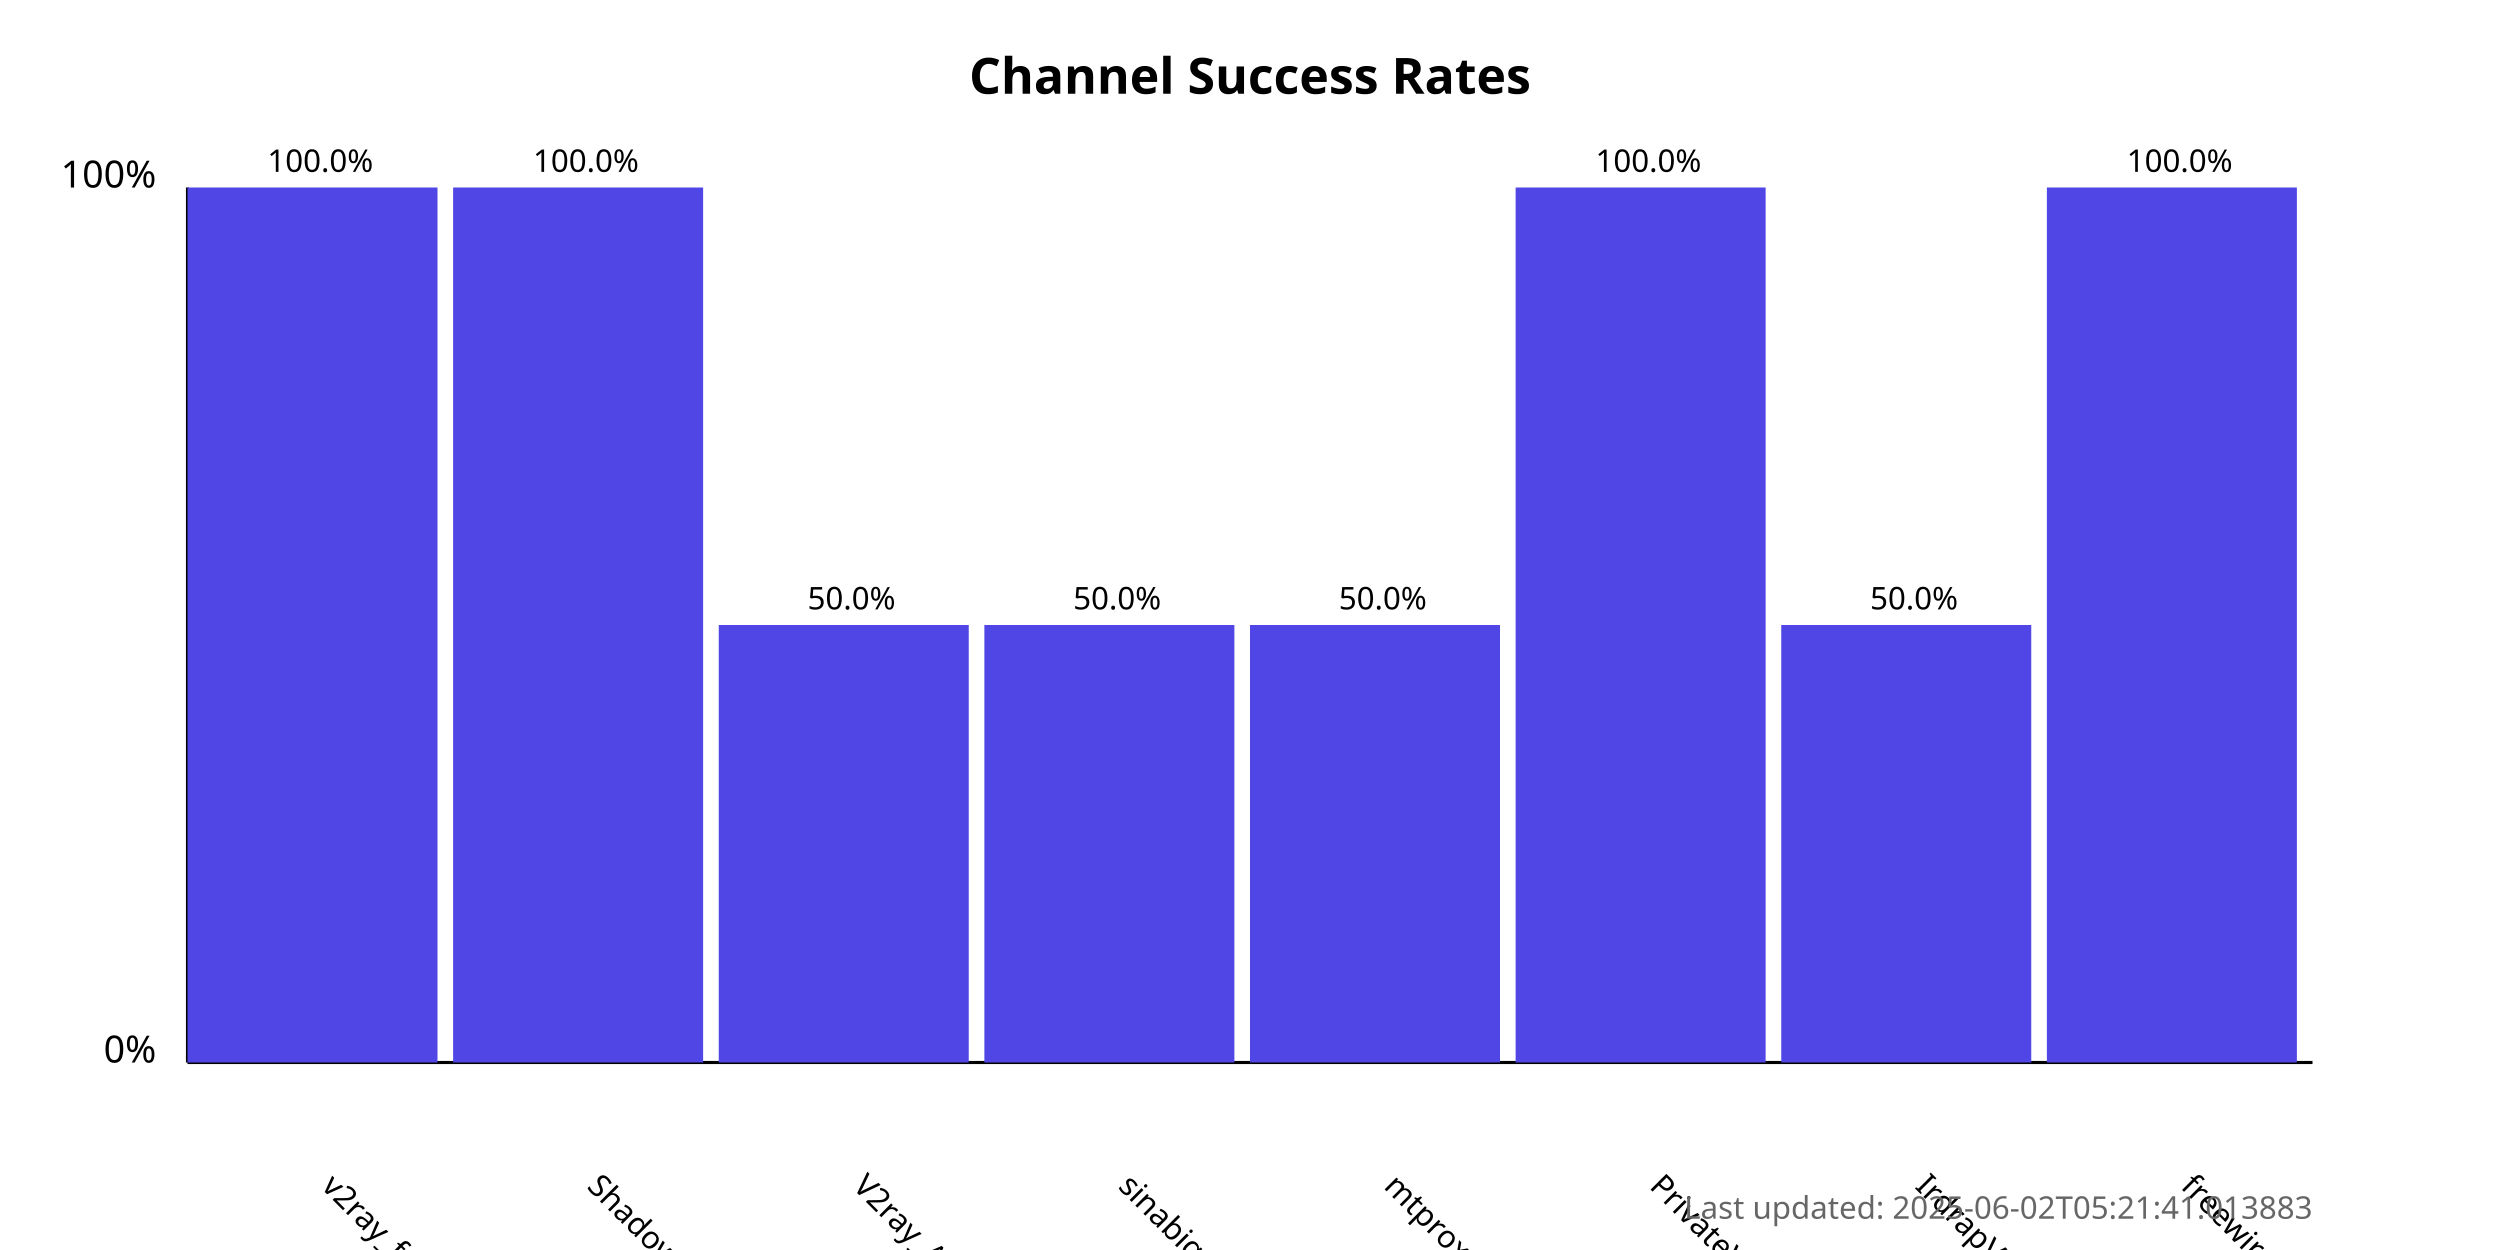
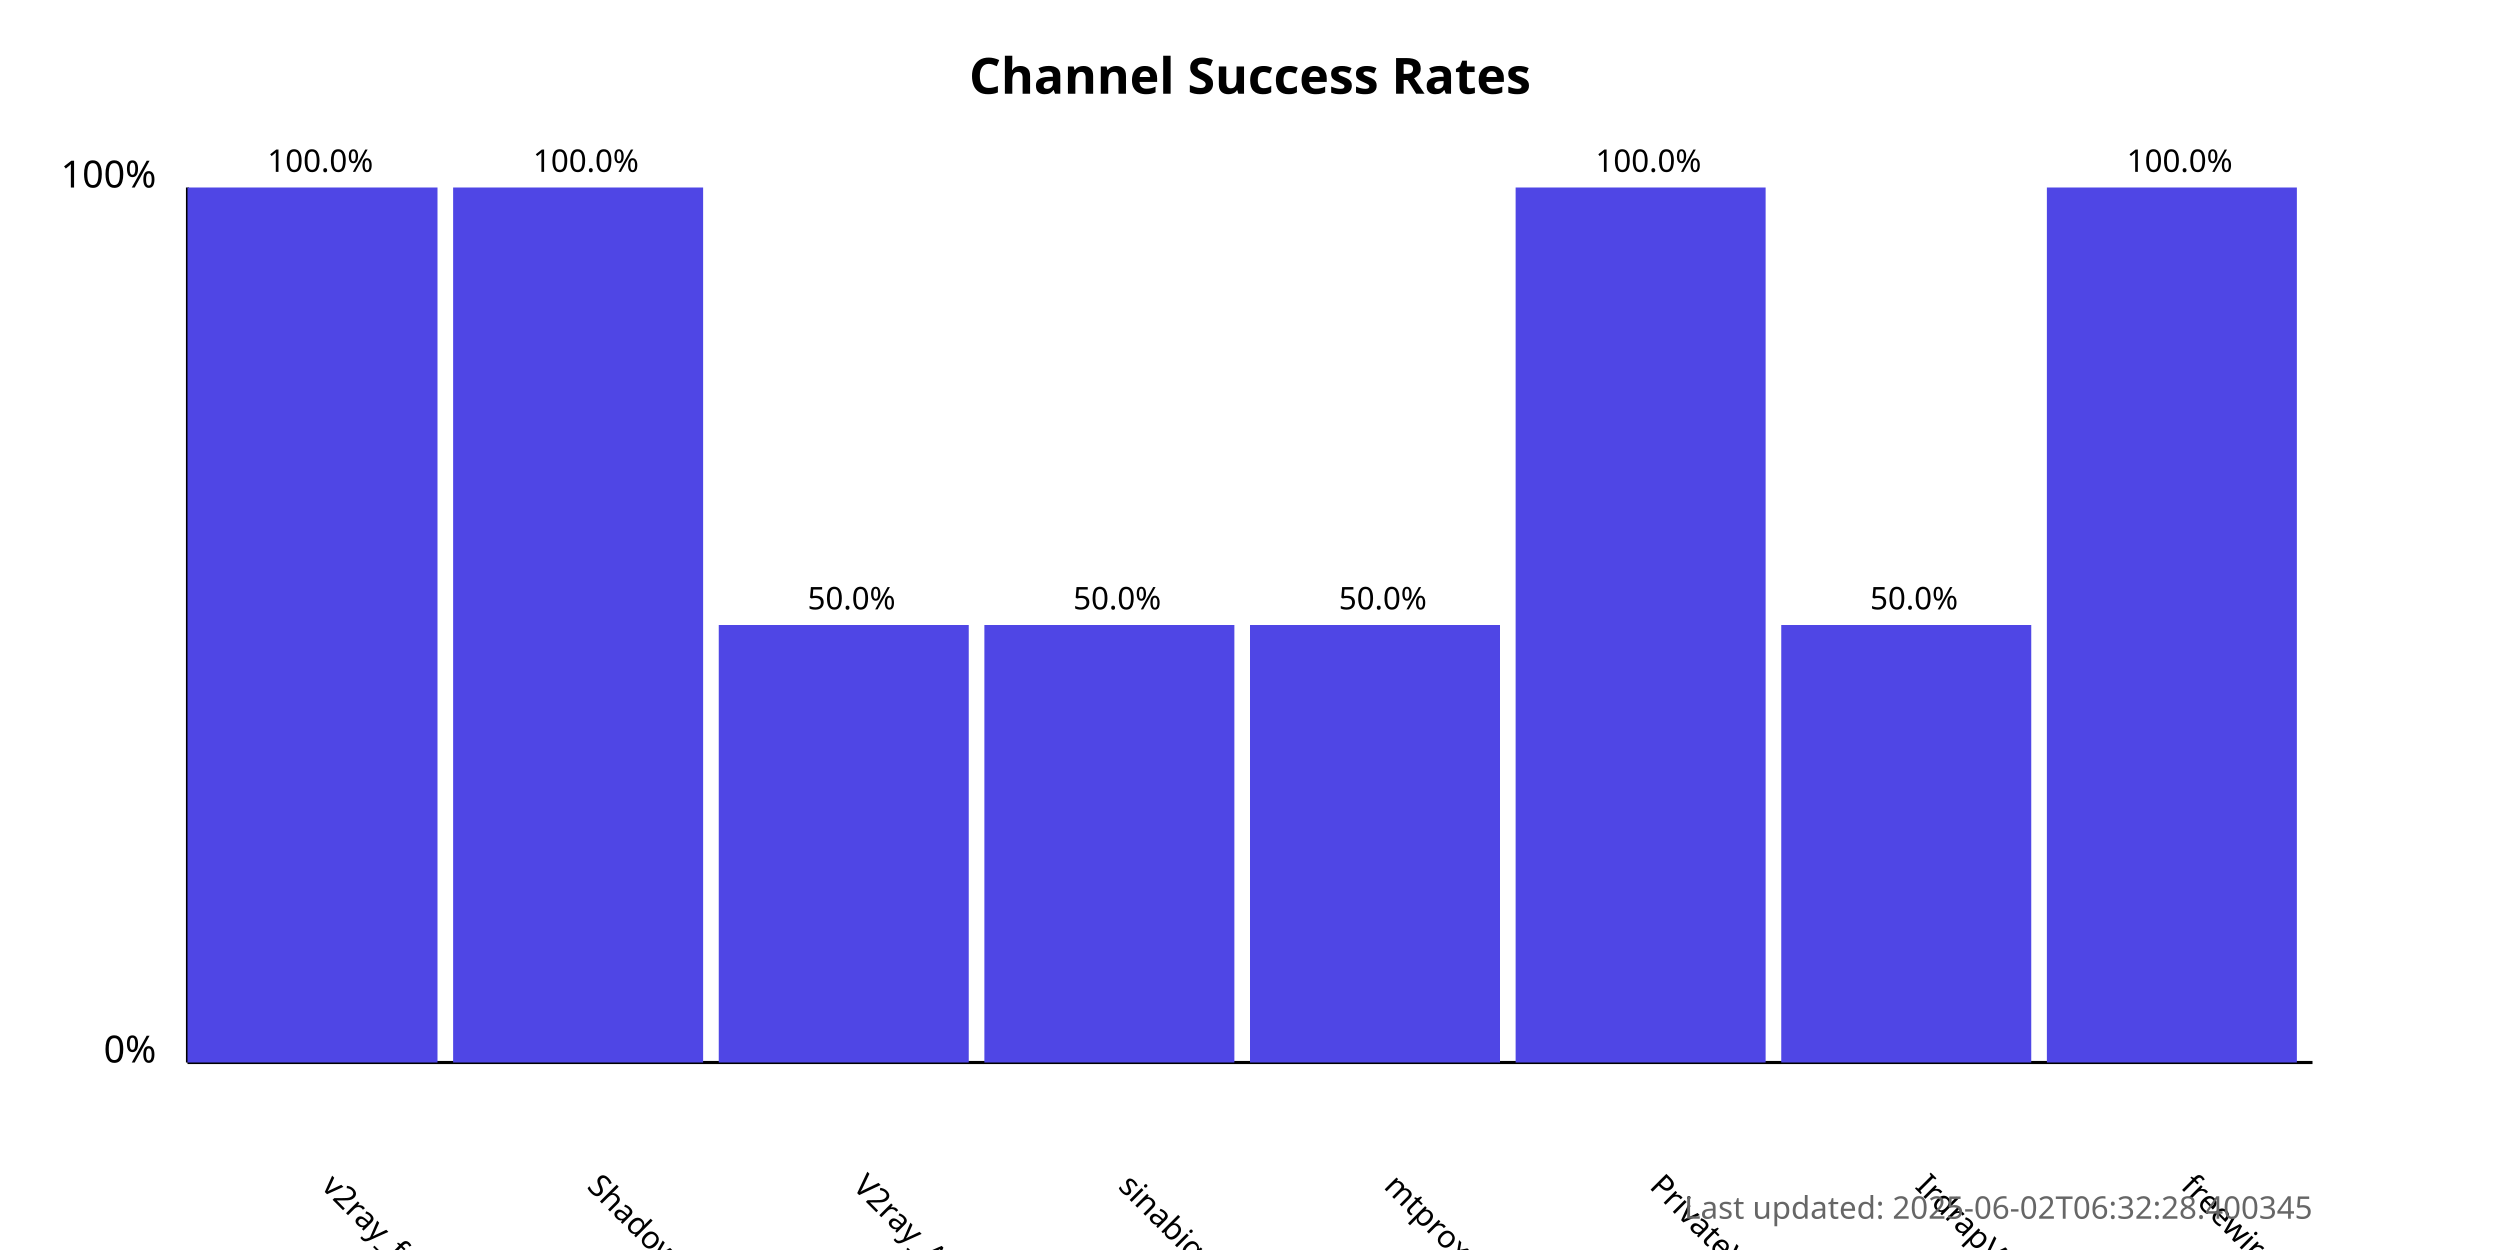
<svg xmlns="http://www.w3.org/2000/svg" width="800" height="400">
  <style>
            .chart-title { font: bold 16px sans-serif; }
            .axis-label { font: 12px sans-serif; }
            .tick-label { font: 10px sans-serif; }
            .bar { fill: #4f46e5; }
            .bar:hover { fill: #6366f1; }
            .timestamp { font: 10px sans-serif; fill: #666; }
        </style>
  <text x="400.0" y="30" text-anchor="middle" class="chart-title">
            Channel Success Rates
        </text>
  <line x1="60" y1="340" x2="60" y2="60" stroke="black" stroke-width="1" />
  <line x1="60" y1="340" x2="740" y2="340" stroke="black" stroke-width="1" />
  <text x="50" y="340" text-anchor="end" class="axis-label">0%</text>
  <text x="50" y="60" text-anchor="end" class="axis-label">100%</text>
  <g>
    <rect x="60" y="60.0" width="80.0" height="280.0" class="bar" />
    <text x="102.5" y="380" transform="rotate(45, 102.5, 380)" text-anchor="start" class="tick-label">
                v2ray_free_conf
            </text>
    <text x="102.5" y="55.0" text-anchor="middle" class="tick-label">
                100.0%
            </text>
  </g>
  <g>
    <rect x="145.0" y="60.0" width="80.0" height="280.0" class="bar" />
    <text x="187.5" y="380" transform="rotate(45, 187.5, 380)" text-anchor="start" class="tick-label">
                ShadowProxy66
            </text>
    <text x="187.5" y="55.0" text-anchor="middle" class="tick-label">
                100.0%
            </text>
  </g>
  <g>
    <rect x="230.0" y="200.0" width="80.0" height="140.0" class="bar" />
    <text x="272.5" y="380" transform="rotate(45, 272.5, 380)" text-anchor="start" class="tick-label">
                V2ray_Alpha
            </text>
    <text x="272.5" y="195.0" text-anchor="middle" class="tick-label">
                50.0%
            </text>
  </g>
  <g>
    <rect x="315.0" y="200.0" width="80.0" height="140.0" class="bar" />
    <text x="357.5" y="380" transform="rotate(45, 357.5, 380)" text-anchor="start" class="tick-label">
                sinabigo
            </text>
    <text x="357.5" y="195.0" text-anchor="middle" class="tick-label">
                50.0%
            </text>
  </g>
  <g>
    <rect x="400.0" y="200.0" width="80.0" height="140.0" class="bar" />
    <text x="442.5" y="380" transform="rotate(45, 442.5, 380)" text-anchor="start" class="tick-label">
                mtproxy_lists
            </text>
    <text x="442.5" y="195.0" text-anchor="middle" class="tick-label">
                50.0%
            </text>
  </g>
  <g>
    <rect x="485.0" y="60.0" width="80.0" height="280.0" class="bar" />
    <text x="527.5" y="380" transform="rotate(45, 527.5, 380)" text-anchor="start" class="tick-label">
                PrivateVPNs
            </text>
    <text x="527.5" y="55.0" text-anchor="middle" class="tick-label">
                100.0%
            </text>
  </g>
  <g>
    <rect x="570.0" y="200.0" width="80.0" height="140.0" class="bar" />
    <text x="612.5" y="380" transform="rotate(45, 612.5, 380)" text-anchor="start" class="tick-label">
                IrdrapVPNnews
            </text>
    <text x="612.5" y="195.0" text-anchor="middle" class="tick-label">
                50.0%
            </text>
  </g>
  <g>
    <rect x="655.0" y="60.0" width="80.0" height="280.0" class="bar" />
    <text x="697.5" y="380" transform="rotate(45, 697.5, 380)" text-anchor="start" class="tick-label">
                freewireguard
            </text>
    <text x="697.5" y="55.0" text-anchor="middle" class="tick-label">
                100.0%
            </text>
  </g>
  <text x="740" y="390" text-anchor="end" class="timestamp">
-             Last updated: 2025-06-02T05:21:41.013883
+             Last updated: 2025-06-02T06:32:28.400345
        </text>
</svg>
